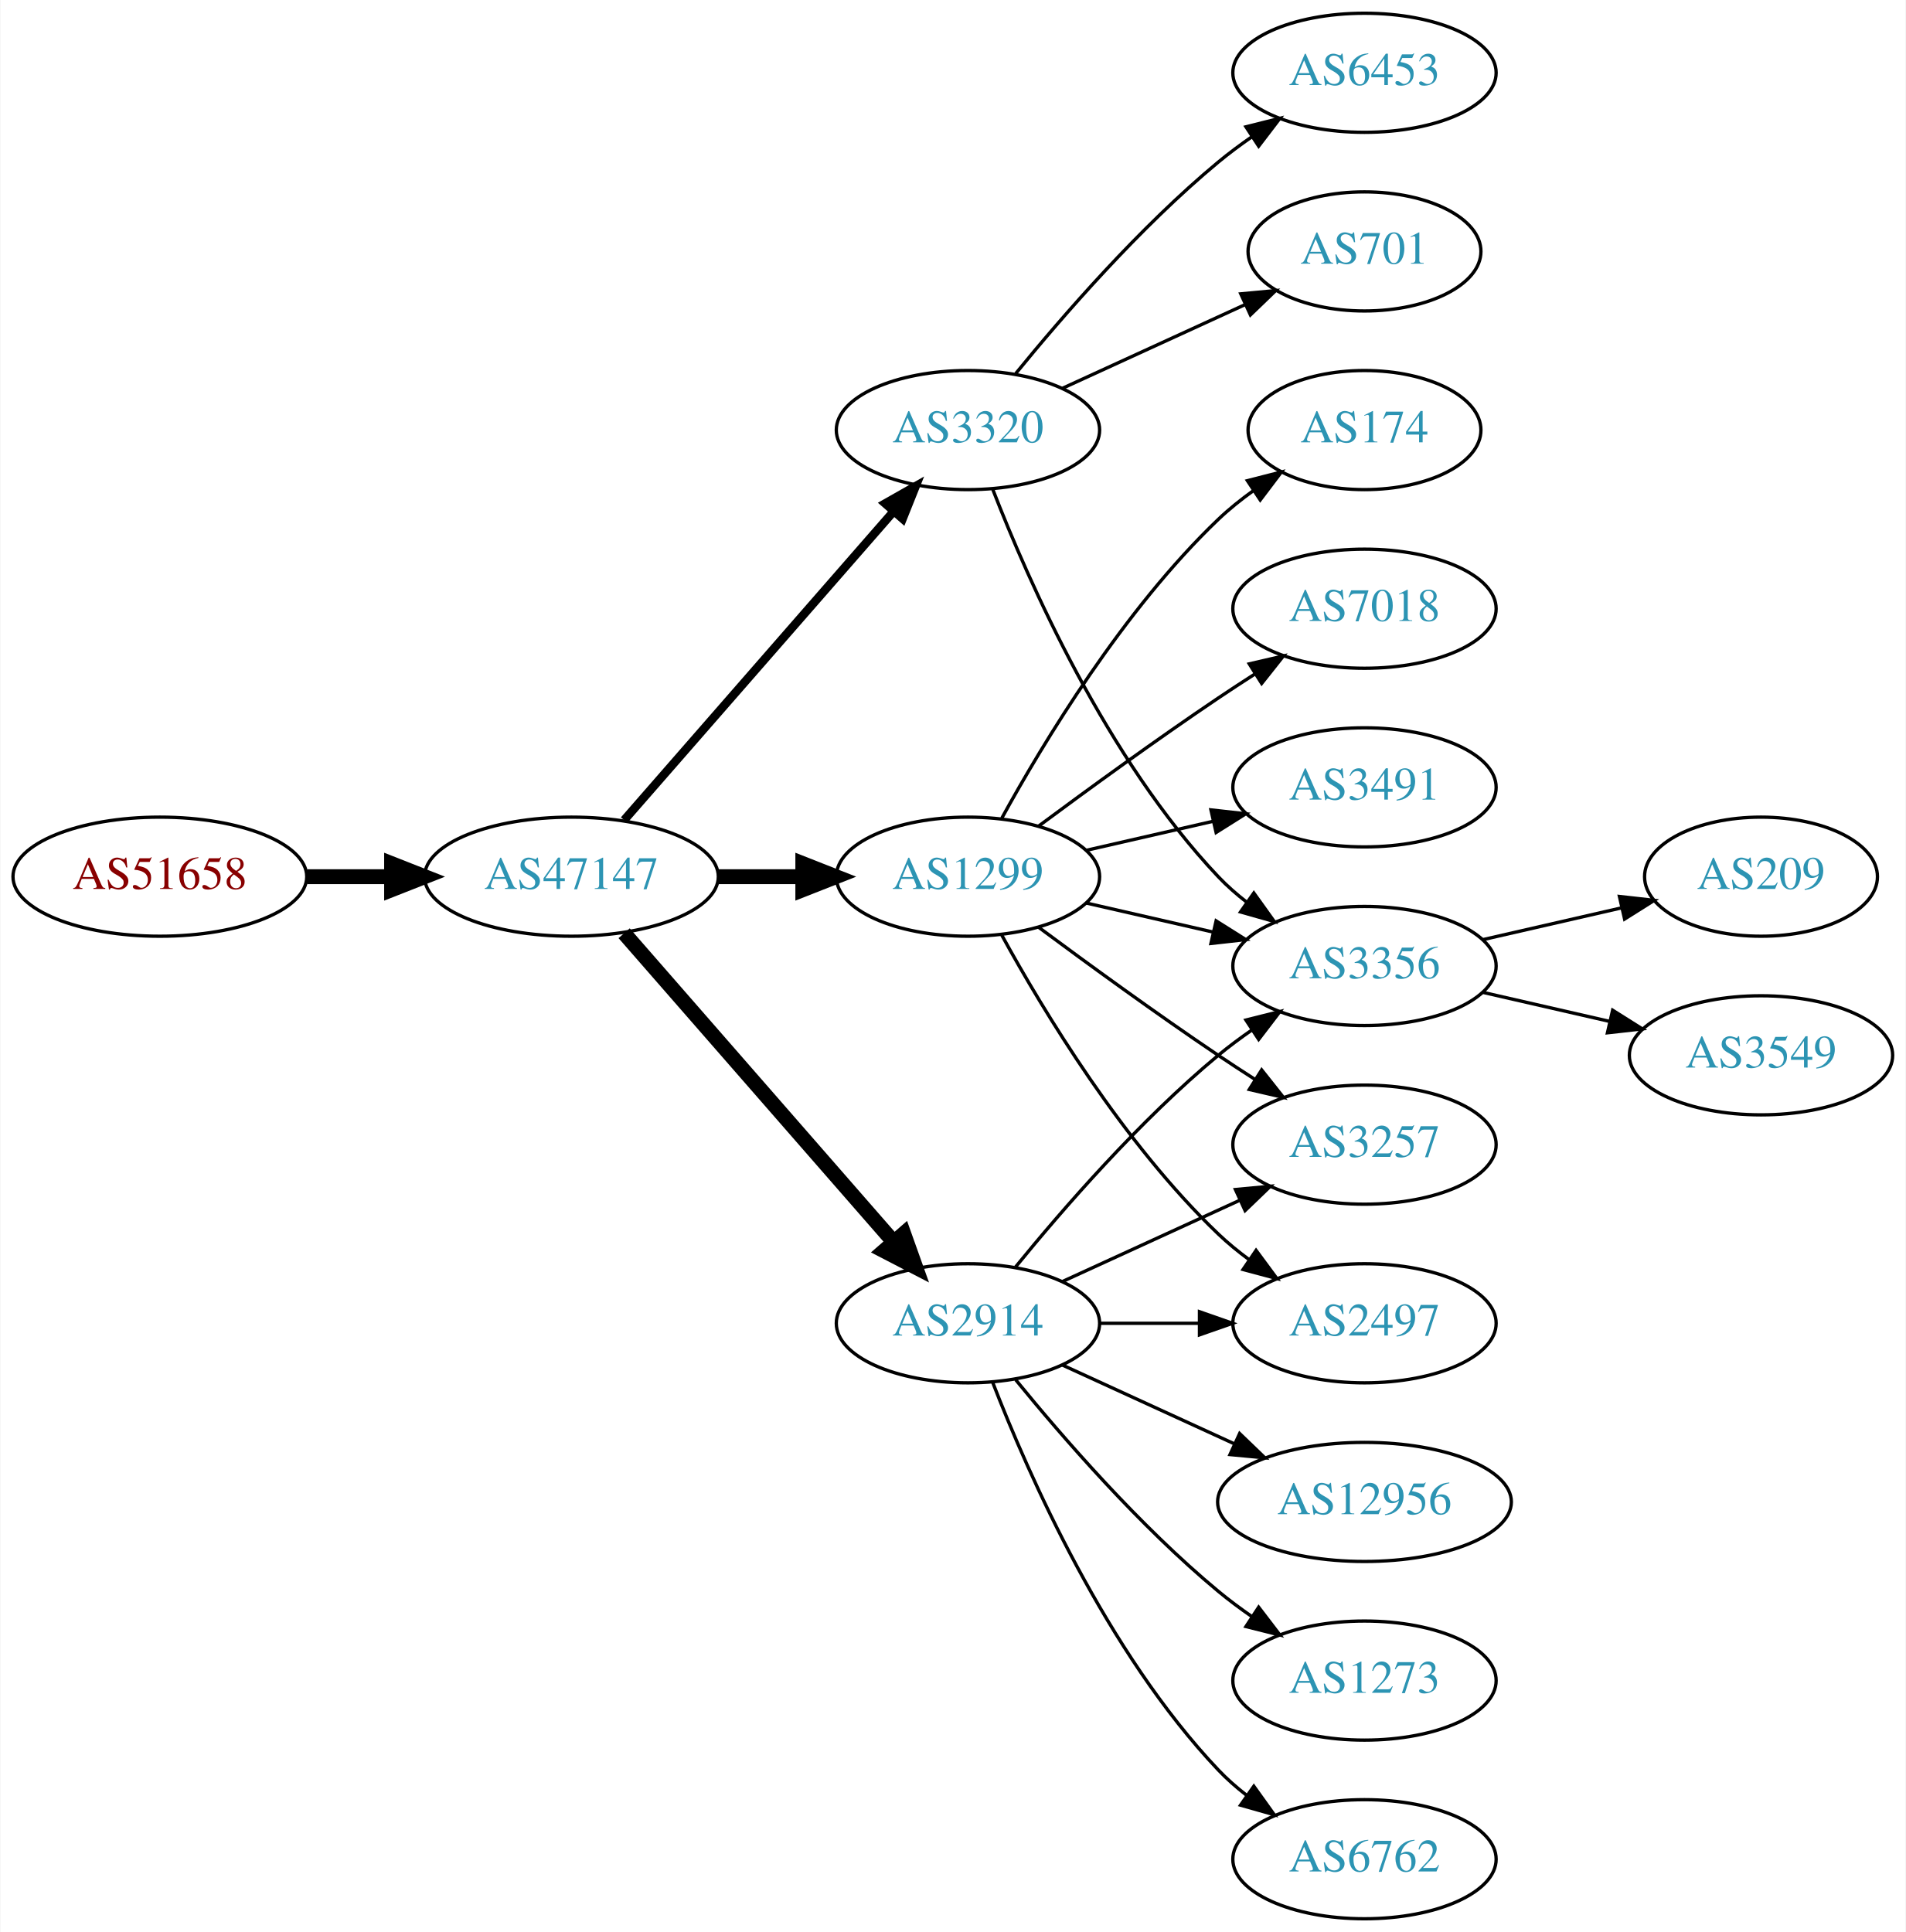
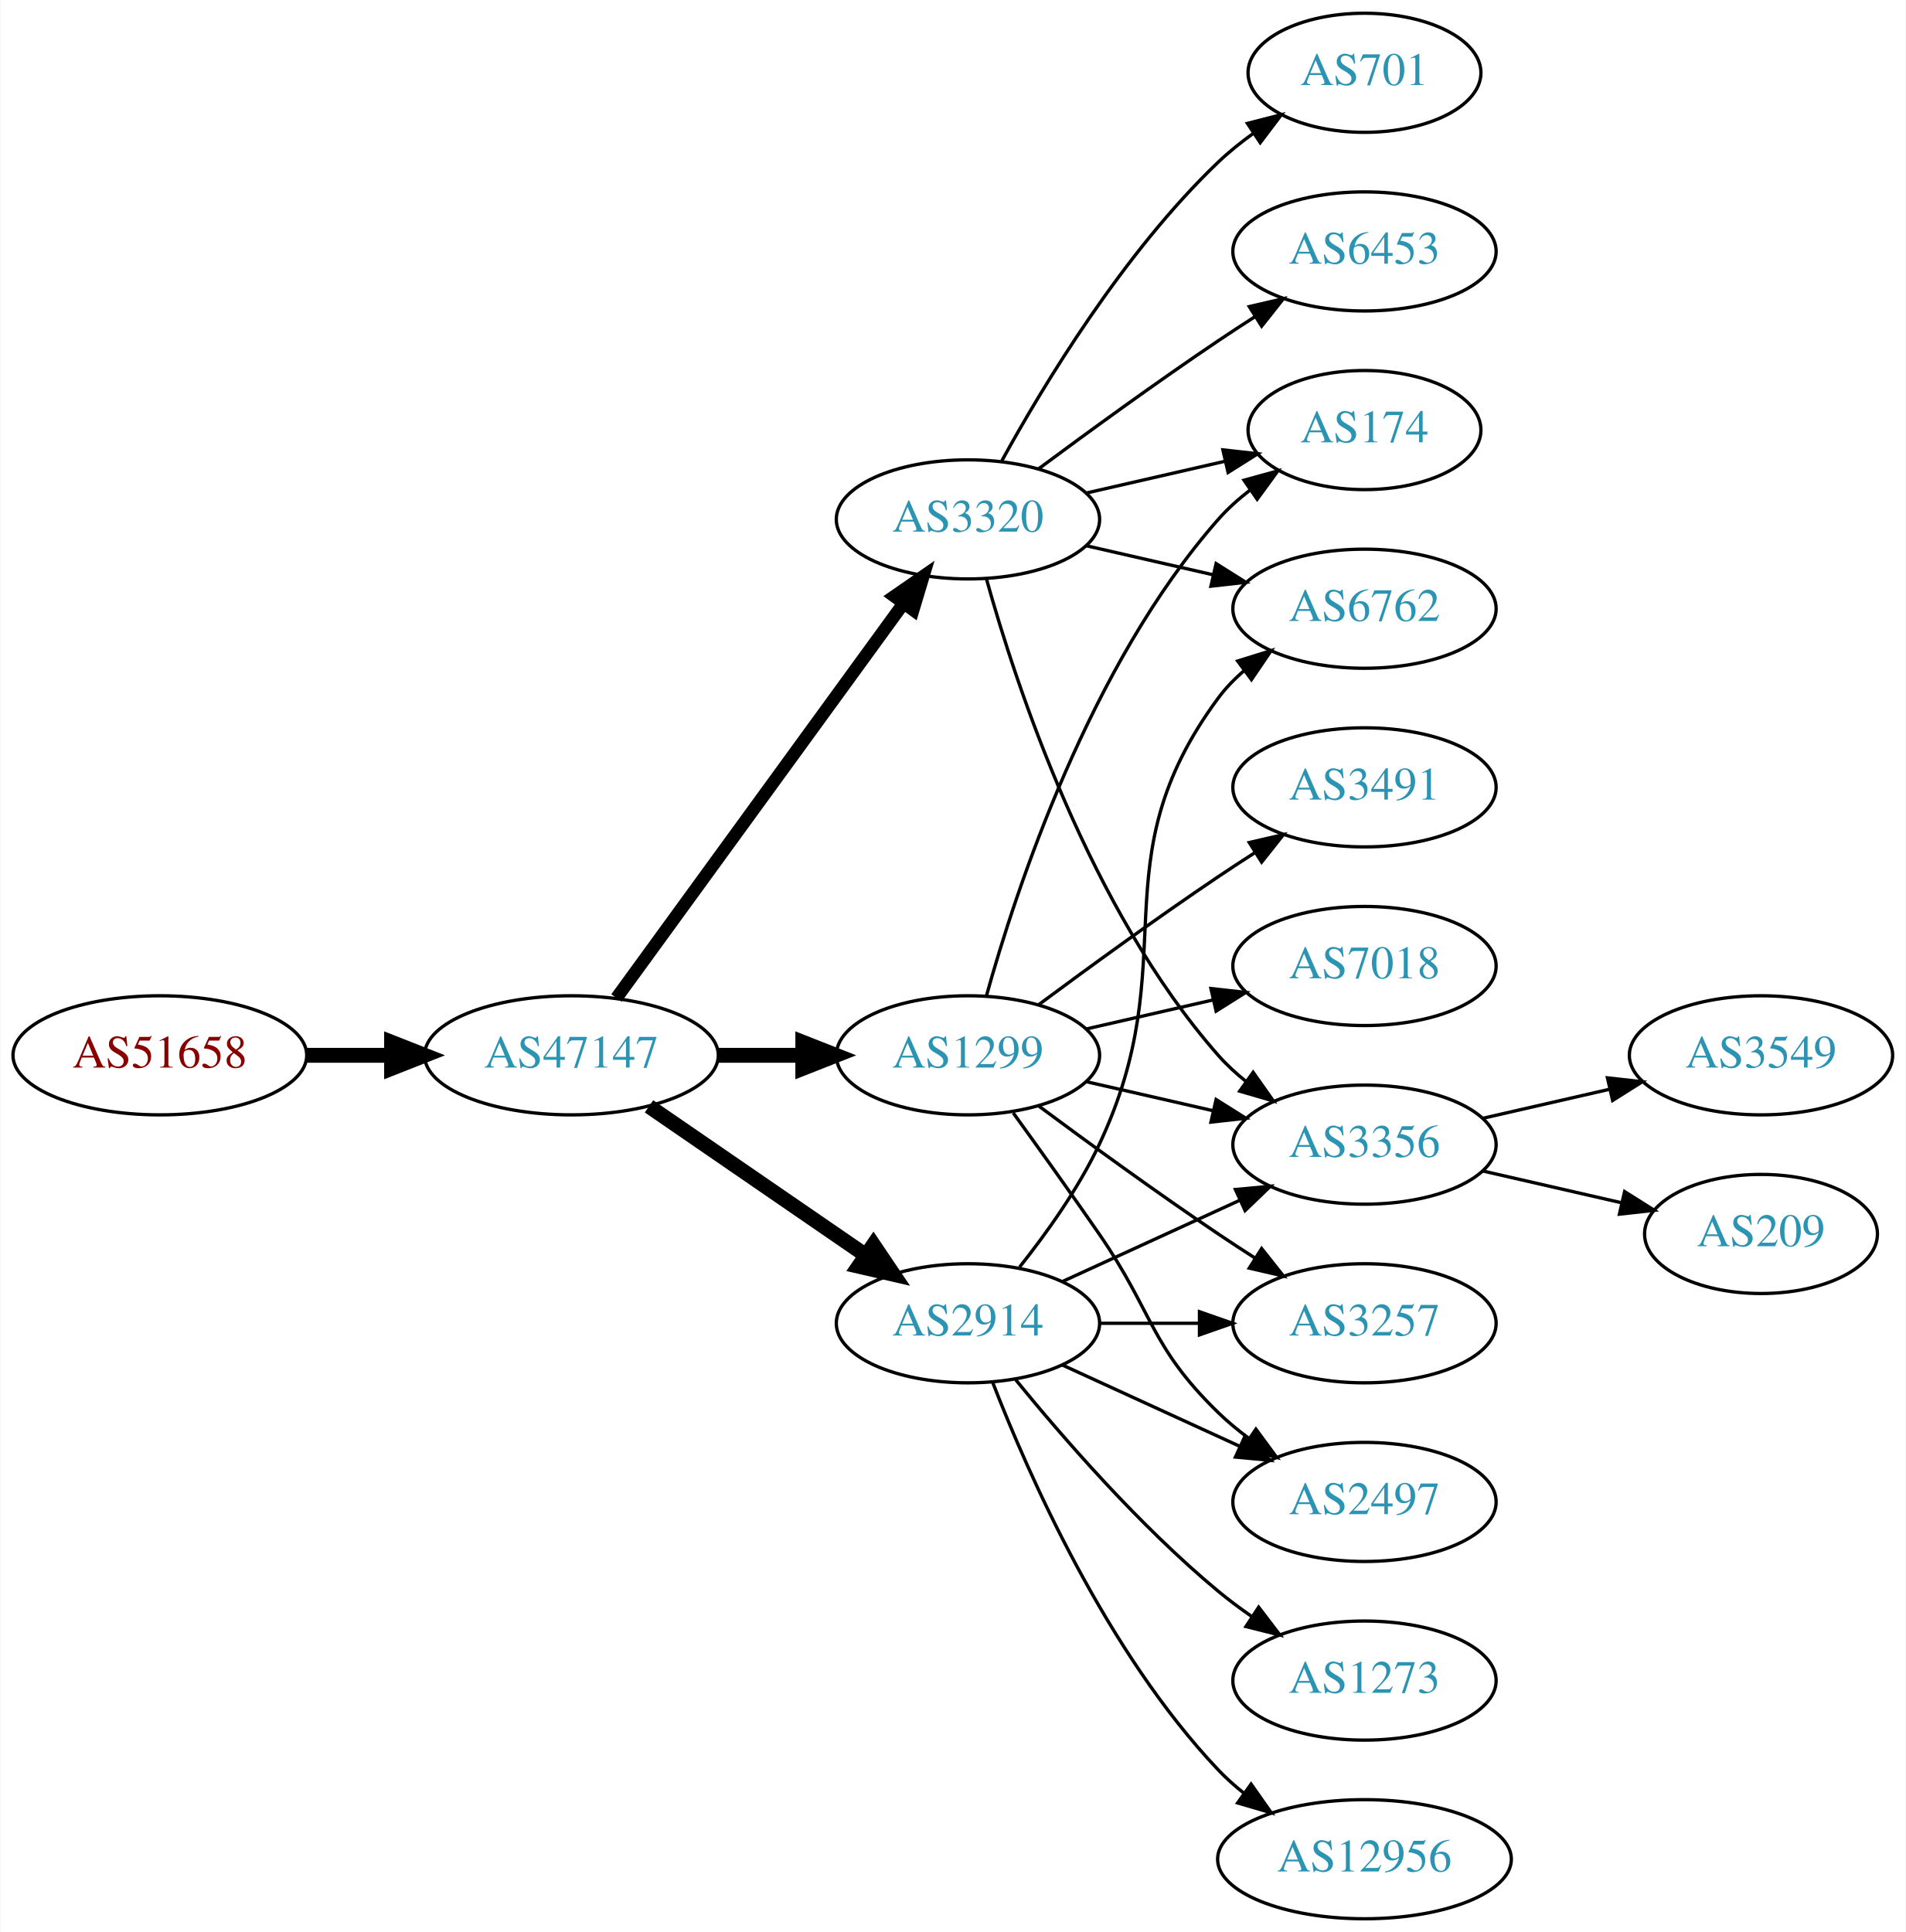
<svg xmlns="http://www.w3.org/2000/svg" xmlns:xlink="http://www.w3.org/1999/xlink" width="576pt" height="584pt" viewBox="0.00 0.00 575.76 584.00">
  <g id="graph0" class="graph" transform="scale(1 1) rotate(0) translate(4 580)">
    <polygon fill="white" stroke="none" points="-4,4 -4,-580 571.762,-580 571.762,4 -4,4" />
    <g id="node1" class="node">
      <g id="a_node1">
        <a xlink:href="/asn/51658" xlink:title="AS51658 ~ Patrick Janesch trading as Lucesem [AT]">
-           <ellipse fill="#ffffff" stroke="black" cx="44.196" cy="-315" rx="44.393" ry="18" />
-           <text text-anchor="middle" x="44.196" y="-311.3" font-family="Times,serif" font-size="14.00" fill="#880000">AS51658</text>
+           <ellipse fill="#ffffff" stroke="black" cx="44.196" cy="-261" rx="44.393" ry="18" />
+           <text text-anchor="middle" x="44.196" y="-257.3" font-family="Times,serif" font-size="14.00" fill="#880000">AS51658</text>
        </a>
      </g>
    </g>
    <g id="node2" class="node">
      <g id="a_node2">
        <a xlink:href="/asn/47147" xlink:title="AS47147 ~ ANEXIA Internetdienstleistungs GmbH [AT]">
-           <ellipse fill="#ffffff" stroke="black" cx="168.588" cy="-315" rx="44.393" ry="18" />
-           <text text-anchor="middle" x="168.588" y="-311.3" font-family="Times,serif" font-size="14.00" fill="#2c94b3">AS47147</text>
+           <ellipse fill="#ffffff" stroke="black" cx="168.588" cy="-261" rx="44.393" ry="18" />
+           <text text-anchor="middle" x="168.588" y="-257.3" font-family="Times,serif" font-size="14.00" fill="#2c94b3">AS47147</text>
        </a>
      </g>
    </g>
    <g id="edge1" class="edge">
-       <path fill="none" stroke="black" stroke-width="4.5" d="M88.692,-315C96.898,-315 105.569,-315 114.041,-315" />
-       <polygon fill="black" stroke="black" stroke-width="4.5" points="114.233,-318.938 124.233,-315 114.233,-311.063 114.233,-318.938" />
+       <path fill="none" stroke="black" stroke-width="4.5" d="M88.692,-261C96.898,-261 105.569,-261 114.041,-261" />
+       <polygon fill="black" stroke="black" stroke-width="4.5" points="114.233,-264.938 124.233,-261 114.233,-257.063 114.233,-264.938" />
    </g>
    <g id="node3" class="node">
      <g id="a_node3">
        <a xlink:href="/asn/2914" xlink:title="AS2914 ~ NTT America, Inc. [US]">
          <ellipse fill="#ffffff" stroke="black" cx="288.431" cy="-180" rx="39.794" ry="18" />
          <text text-anchor="middle" x="288.431" y="-176.3" font-family="Times,serif" font-size="14.00" fill="#2c94b3">AS2914</text>
        </a>
      </g>
    </g>
    <g id="edge2" class="edge">
-       <path fill="none" stroke="black" stroke-width="4.5" d="M184.513,-297.902C205.056,-274.369 242.175,-231.845 265.771,-204.813" />
-       <polygon fill="black" stroke="black" stroke-width="4.5" points="269.017,-207.082 272.627,-196.959 263.085,-201.903 269.017,-207.082" />
+       <path fill="none" stroke="black" stroke-width="4.5" d="M192.031,-245.574C210.612,-232.802 237.173,-214.545 257.553,-200.537" />
+       <polygon fill="black" stroke="black" stroke-width="4.5" points="259.856,-203.731 265.867,-194.822 255.396,-197.242 259.856,-203.731" />
    </g>
    <g id="node4" class="node">
      <g id="a_node4">
        <a xlink:href="/asn/1299" xlink:title="AS1299 ~ Telia Carrier [EU]">
-           <ellipse fill="#ffffff" stroke="black" cx="288.431" cy="-315" rx="39.794" ry="18" />
-           <text text-anchor="middle" x="288.431" y="-311.3" font-family="Times,serif" font-size="14.00" fill="#2c94b3">AS1299</text>
+           <ellipse fill="#ffffff" stroke="black" cx="288.431" cy="-261" rx="39.794" ry="18" />
+           <text text-anchor="middle" x="288.431" y="-257.3" font-family="Times,serif" font-size="14.00" fill="#2c94b3">AS1299</text>
        </a>
      </g>
    </g>
    <g id="edge3" class="edge">
-       <path fill="none" stroke="black" stroke-width="4.5" d="M212.799,-315C221.112,-315 229.875,-315 238.357,-315" />
-       <polygon fill="black" stroke="black" stroke-width="4.5" points="238.516,-318.938 248.516,-315 238.516,-311.063 238.516,-318.938" />
+       <path fill="none" stroke="black" stroke-width="4.5" d="M212.799,-261C221.112,-261 229.875,-261 238.357,-261" />
+       <polygon fill="black" stroke="black" stroke-width="4.5" points="238.516,-264.938 248.516,-261 238.516,-257.063 238.516,-264.938" />
    </g>
    <g id="node5" class="node">
      <g id="a_node5">
        <a xlink:href="/asn/3320" xlink:title="AS3320 ~ DTAG [DE]">
-           <ellipse fill="#ffffff" stroke="black" cx="288.431" cy="-450" rx="39.794" ry="18" />
-           <text text-anchor="middle" x="288.431" y="-446.3" font-family="Times,serif" font-size="14.00" fill="#2c94b3">AS3320</text>
+           <ellipse fill="#ffffff" stroke="black" cx="288.431" cy="-423" rx="39.794" ry="18" />
+           <text text-anchor="middle" x="288.431" y="-419.3" font-family="Times,serif" font-size="14.00" fill="#2c94b3">AS3320</text>
        </a>
      </g>
    </g>
    <g id="edge4" class="edge">
-       <path fill="none" stroke="black" stroke-width="2.571" d="M184.513,-332.098C205.056,-355.631 242.175,-398.155 265.771,-425.187" />
-       <polygon fill="black" stroke="black" stroke-width="2.571" points="263.414,-427.809 272.627,-433.041 268.688,-423.206 263.414,-427.809" />
-     </g>
-     <g id="node6" class="node">
-       <g id="a_node6">
+       <path fill="none" stroke="black" stroke-width="3.857" d="M182.199,-278.337C203.02,-306.96 244.683,-364.233 268.871,-397.486" />
+       <polygon fill="black" stroke="black" stroke-width="3.857" points="266.197,-399.76 274.91,-405.788 271.858,-395.642 266.197,-399.76" />
+     </g>
+     <g id="node7" class="node">
+       <g id="a_node7">
        <a xlink:href="/asn/2497" xlink:title="AS2497 ~ Internet Initiative Japan Inc. [JP]">
+           <ellipse fill="#ffffff" stroke="black" cx="408.273" cy="-126" rx="39.794" ry="18" />
+           <text text-anchor="middle" x="408.273" y="-122.3" font-family="Times,serif" font-size="14.00" fill="#2c94b3">AS2497</text>
+         </a>
+       </g>
+     </g>
+     <g id="edge16" class="edge">
+       <path fill="none" stroke="black" d="M317.06,-167.339C333.017,-160.027 353.287,-150.739 370.57,-142.819" />
+       <polygon fill="black" stroke="black" points="372.185,-145.929 379.818,-138.581 369.269,-139.565 372.185,-145.929" />
+     </g>
+     <g id="node9" class="node">
+       <g id="a_node9">
+         <a xlink:href="/asn/3257" xlink:title="AS3257 ~ GTT [DE]">
          <ellipse fill="#ffffff" stroke="black" cx="408.273" cy="-180" rx="39.794" ry="18" />
-           <text text-anchor="middle" x="408.273" y="-176.3" font-family="Times,serif" font-size="14.00" fill="#2c94b3">AS2497</text>
-         </a>
-       </g>
-     </g>
-     <g id="edge5" class="edge">
+           <text text-anchor="middle" x="408.273" y="-176.3" font-family="Times,serif" font-size="14.00" fill="#2c94b3">AS3257</text>
+         </a>
+       </g>
+     </g>
+     <g id="edge17" class="edge">
      <path fill="none" stroke="black" d="M328.343,-180C337.897,-180 348.246,-180 358.209,-180" />
      <polygon fill="black" stroke="black" points="358.402,-183.5 368.402,-180 358.402,-176.5 358.402,-183.5" />
    </g>
-     <g id="node7" class="node">
-       <g id="a_node7">
+     <g id="node10" class="node">
+       <g id="a_node10">
+         <a xlink:href="/asn/3356" xlink:title="AS3356 ~ Level 3 Parent, LLC [US]">
+           <ellipse fill="#ffffff" stroke="black" cx="408.273" cy="-234" rx="39.794" ry="18" />
+           <text text-anchor="middle" x="408.273" y="-230.3" font-family="Times,serif" font-size="14.00" fill="#2c94b3">AS3356</text>
+         </a>
+       </g>
+     </g>
+     <g id="edge20" class="edge">
+       <path fill="none" stroke="black" d="M317.06,-192.661C333.017,-199.973 353.287,-209.261 370.57,-217.181" />
+       <polygon fill="black" stroke="black" points="369.269,-220.435 379.818,-221.419 372.185,-214.071 369.269,-220.435" />
+     </g>
+     <g id="node13" class="node">
+       <g id="a_node13">
+         <a xlink:href="/asn/6762" xlink:title="AS6762 ~ TELECOM ITALIA SPARKLE S.p.A. [IT]">
+           <ellipse fill="#ffffff" stroke="black" cx="408.273" cy="-396" rx="39.794" ry="18" />
+           <text text-anchor="middle" x="408.273" y="-392.3" font-family="Times,serif" font-size="14.00" fill="#2c94b3">AS6762</text>
+         </a>
+       </g>
+     </g>
+     <g id="edge21" class="edge">
+       <path fill="none" stroke="black" d="M304.031,-196.991C312.118,-207.155 321.78,-220.655 328.077,-234 354.576,-290.159 327.174,-319.059 364.077,-369 366.311,-372.023 368.994,-374.786 371.914,-377.293" />
+       <polygon fill="black" stroke="black" points="369.94,-380.186 380.058,-383.331 374.109,-374.563 369.94,-380.186" />
+     </g>
+     <g id="node15" class="node">
+       <g id="a_node15">
        <a xlink:href="/asn/12956" xlink:title="AS12956 ~ TELXIUS [ES]">
-           <ellipse fill="#ffffff" stroke="black" cx="408.273" cy="-126" rx="44.393" ry="18" />
-           <text text-anchor="middle" x="408.273" y="-122.3" font-family="Times,serif" font-size="14.00" fill="#2c94b3">AS12956</text>
-         </a>
-       </g>
-     </g>
-     <g id="edge6" class="edge">
-       <path fill="none" stroke="black" d="M317.06,-167.339C332.557,-160.238 352.124,-151.272 369.071,-143.506" />
-       <polygon fill="black" stroke="black" points="370.54,-146.683 378.173,-139.335 367.624,-140.319 370.54,-146.683" />
-     </g>
-     <g id="node8" class="node">
-       <g id="a_node8">
+           <ellipse fill="#ffffff" stroke="black" cx="408.273" cy="-18" rx="44.393" ry="18" />
+           <text text-anchor="middle" x="408.273" y="-14.3" font-family="Times,serif" font-size="14.00" fill="#2c94b3">AS12956</text>
+         </a>
+       </g>
+     </g>
+     <g id="edge18" class="edge">
+       <path fill="none" stroke="black" d="M295.954,-162.006C306.704,-134.272 330.362,-80.571 364.077,-45 366.461,-42.485 369.128,-40.107 371.934,-37.883" />
+       <polygon fill="black" stroke="black" points="374.003,-40.707 380.096,-32.039 369.928,-35.015 374.003,-40.707" />
+     </g>
+     <g id="node16" class="node">
+       <g id="a_node16">
        <a xlink:href="/asn/1273" xlink:title="AS1273 ~ Vodafone Group PLC [EU]">
          <ellipse fill="#ffffff" stroke="black" cx="408.273" cy="-72" rx="39.794" ry="18" />
          <text text-anchor="middle" x="408.273" y="-68.3" font-family="Times,serif" font-size="14.00" fill="#2c94b3">AS1273</text>
        </a>
      </g>
    </g>
-     <g id="edge7" class="edge">
+     <g id="edge19" class="edge">
      <path fill="none" stroke="black" d="M302.85,-162.935C316.964,-145.625 340.379,-118.655 364.077,-99 367.294,-96.332 370.794,-93.73 374.365,-91.259" />
      <polygon fill="black" stroke="black" points="376.288,-94.183 382.721,-85.764 372.442,-88.334 376.288,-94.183" />
    </g>
-     <g id="node9" class="node">
-       <g id="a_node9">
-         <a xlink:href="/asn/3257" xlink:title="AS3257 ~ GTT [DE]">
-           <ellipse fill="#ffffff" stroke="black" cx="408.273" cy="-234" rx="39.794" ry="18" />
-           <text text-anchor="middle" x="408.273" y="-230.3" font-family="Times,serif" font-size="14.00" fill="#2c94b3">AS3257</text>
-         </a>
-       </g>
-     </g>
-     <g id="edge8" class="edge">
-       <path fill="none" stroke="black" d="M317.06,-192.661C333.017,-199.973 353.287,-209.261 370.57,-217.181" />
-       <polygon fill="black" stroke="black" points="369.269,-220.435 379.818,-221.419 372.185,-214.071 369.269,-220.435" />
-     </g>
-     <g id="node10" class="node">
-       <g id="a_node10">
-         <a xlink:href="/asn/6762" xlink:title="AS6762 ~ TELECOM ITALIA SPARKLE S.p.A. [IT]">
-           <ellipse fill="#ffffff" stroke="black" cx="408.273" cy="-18" rx="39.794" ry="18" />
-           <text text-anchor="middle" x="408.273" y="-14.3" font-family="Times,serif" font-size="14.00" fill="#2c94b3">AS6762</text>
-         </a>
-       </g>
-     </g>
-     <g id="edge9" class="edge">
-       <path fill="none" stroke="black" d="M295.954,-162.006C306.704,-134.272 330.362,-80.571 364.077,-45 366.663,-42.272 369.581,-39.706 372.649,-37.323" />
-       <polygon fill="black" stroke="black" points="374.827,-40.069 380.997,-31.457 370.803,-34.342 374.827,-40.069" />
-     </g>
-     <g id="node11" class="node">
-       <g id="a_node11">
-         <a xlink:href="/asn/3356" xlink:title="AS3356 ~ Level 3 Parent, LLC [US]">
-           <ellipse fill="#ffffff" stroke="black" cx="408.273" cy="-288" rx="39.794" ry="18" />
-           <text text-anchor="middle" x="408.273" y="-284.3" font-family="Times,serif" font-size="14.00" fill="#2c94b3">AS3356</text>
-         </a>
-       </g>
-     </g>
-     <g id="edge10" class="edge">
-       <path fill="none" stroke="black" d="M302.85,-197.065C316.964,-214.375 340.379,-241.345 364.077,-261 367.294,-263.668 370.794,-266.27 374.365,-268.741" />
-       <polygon fill="black" stroke="black" points="372.442,-271.666 382.721,-274.236 376.288,-265.817 372.442,-271.666" />
-     </g>
-     <g id="edge12" class="edge">
-       <path fill="none" stroke="black" d="M298.672,-297.287C311.218,-274.439 335.394,-234.389 364.077,-207 366.946,-204.261 370.134,-201.653 373.443,-199.215" />
-       <polygon fill="black" stroke="black" points="375.507,-202.044 381.803,-193.523 371.567,-196.258 375.507,-202.044" />
-     </g>
-     <g id="edge13" class="edge">
-       <path fill="none" stroke="black" d="M309.761,-299.723C324.623,-288.696 345.368,-273.593 364.077,-261 367.626,-258.611 371.377,-256.161 375.125,-253.758" />
-       <polygon fill="black" stroke="black" points="377.193,-256.591 383.774,-248.288 373.451,-250.675 377.193,-256.591" />
-     </g>
-     <g id="edge16" class="edge">
-       <path fill="none" stroke="black" d="M324.15,-307.045C336.15,-304.296 349.771,-301.175 362.463,-298.267" />
-       <polygon fill="black" stroke="black" points="363.429,-301.636 372.395,-295.991 361.866,-294.813 363.429,-301.636" />
-     </g>
-     <g id="node12" class="node">
-       <g id="a_node12">
-         <a xlink:href="/asn/7018" xlink:title="AS7018 ~ AT&amp;T Services, Inc. [US]">
-           <ellipse fill="#ffffff" stroke="black" cx="408.273" cy="-396" rx="39.794" ry="18" />
-           <text text-anchor="middle" x="408.273" y="-392.3" font-family="Times,serif" font-size="14.00" fill="#2c94b3">AS7018</text>
-         </a>
-       </g>
-     </g>
-     <g id="edge11" class="edge">
-       <path fill="none" stroke="black" d="M309.761,-330.277C324.623,-341.304 345.368,-356.407 364.077,-369 367.626,-371.389 371.377,-373.839 375.125,-376.242" />
-       <polygon fill="black" stroke="black" points="373.451,-379.325 383.774,-381.712 377.193,-373.409 373.451,-379.325" />
-     </g>
-     <g id="node13" class="node">
-       <g id="a_node13">
+     <g id="node6" class="node">
+       <g id="a_node6">
+         <a xlink:href="/asn/174" xlink:title="AS174 ~ Cogent Communications [US]">
+           <ellipse fill="#ffffff" stroke="black" cx="408.273" cy="-450" rx="35.194" ry="18" />
+           <text text-anchor="middle" x="408.273" y="-446.3" font-family="Times,serif" font-size="14.00" fill="#2c94b3">AS174</text>
+         </a>
+       </g>
+     </g>
+     <g id="edge5" class="edge">
+       <path fill="none" stroke="black" d="M294.004,-278.946C302.909,-310.995 325.194,-378.842 364.077,-423 366.905,-426.211 370.206,-429.172 373.701,-431.864" />
+       <polygon fill="black" stroke="black" points="371.858,-434.845 382.076,-437.645 375.835,-429.084 371.858,-434.845" />
+     </g>
+     <g id="edge6" class="edge">
+       <path fill="none" stroke="black" d="M302.11,-243.594C309.725,-233.063 319.558,-219.33 328.077,-207 344.473,-183.269 343.384,-173.094 364.077,-153 366.922,-150.237 370.096,-147.614 373.396,-145.166" />
+       <polygon fill="black" stroke="black" points="375.462,-147.994 381.744,-139.462 371.513,-142.214 375.462,-147.994" />
+     </g>
+     <g id="node8" class="node">
+       <g id="a_node8">
        <a xlink:href="/asn/3491" xlink:title="AS3491 ~ PCCW Global, Inc. [US]">
          <ellipse fill="#ffffff" stroke="black" cx="408.273" cy="-342" rx="39.794" ry="18" />
          <text text-anchor="middle" x="408.273" y="-338.3" font-family="Times,serif" font-size="14.00" fill="#2c94b3">AS3491</text>
        </a>
      </g>
    </g>
+     <g id="edge7" class="edge">
+       <path fill="none" stroke="black" d="M309.761,-276.277C324.623,-287.304 345.368,-302.407 364.077,-315 367.626,-317.389 371.377,-319.839 375.125,-322.242" />
+       <polygon fill="black" stroke="black" points="373.451,-325.325 383.774,-327.712 377.193,-319.409 373.451,-325.325" />
+     </g>
+     <g id="edge8" class="edge">
+       <path fill="none" stroke="black" d="M309.761,-245.723C324.623,-234.696 345.368,-219.593 364.077,-207 367.626,-204.611 371.377,-202.161 375.125,-199.758" />
+       <polygon fill="black" stroke="black" points="377.193,-202.591 383.774,-194.288 373.451,-196.675 377.193,-202.591" />
+     </g>
+     <g id="edge9" class="edge">
+       <path fill="none" stroke="black" d="M324.15,-253.045C336.15,-250.296 349.771,-247.175 362.463,-244.267" />
+       <polygon fill="black" stroke="black" points="363.429,-247.636 372.395,-241.991 361.866,-240.813 363.429,-247.636" />
+     </g>
+     <g id="node11" class="node">
+       <g id="a_node11">
+         <a xlink:href="/asn/7018" xlink:title="AS7018 ~ AT&amp;T Services, Inc. [US]">
+           <ellipse fill="#ffffff" stroke="black" cx="408.273" cy="-288" rx="39.794" ry="18" />
+           <text text-anchor="middle" x="408.273" y="-284.3" font-family="Times,serif" font-size="14.00" fill="#2c94b3">AS7018</text>
+         </a>
+       </g>
+     </g>
+     <g id="edge10" class="edge">
+       <path fill="none" stroke="black" d="M324.15,-268.955C336.15,-271.704 349.771,-274.825 362.463,-277.733" />
+       <polygon fill="black" stroke="black" points="361.866,-281.187 372.395,-280.009 363.429,-274.364 361.866,-281.187" />
+     </g>
+     <g id="edge11" class="edge">
+       <path fill="none" stroke="black" d="M324.15,-430.955C337.243,-433.955 352.265,-437.396 365.906,-440.522" />
+       <polygon fill="black" stroke="black" points="365.484,-444.016 376.013,-442.838 367.047,-437.193 365.484,-444.016" />
+     </g>
+     <g id="edge12" class="edge">
+       <path fill="none" stroke="black" d="M294.004,-405.054C302.909,-373.005 325.194,-305.158 364.077,-261 366.561,-258.179 369.411,-255.551 372.437,-253.129" />
+       <polygon fill="black" stroke="black" points="374.622,-255.869 380.726,-247.209 370.554,-250.172 374.622,-255.869" />
+     </g>
+     <g id="node12" class="node">
+       <g id="a_node12">
+         <a xlink:href="/asn/6453" xlink:title="AS6453 ~ TATA COMMUNICATIONS (AMERICA) INC [US]">
+           <ellipse fill="#ffffff" stroke="black" cx="408.273" cy="-504" rx="39.794" ry="18" />
+           <text text-anchor="middle" x="408.273" y="-500.3" font-family="Times,serif" font-size="14.00" fill="#2c94b3">AS6453</text>
+         </a>
+       </g>
+     </g>
+     <g id="edge13" class="edge">
+       <path fill="none" stroke="black" d="M309.761,-438.277C324.623,-449.304 345.368,-464.407 364.077,-477 367.626,-479.389 371.377,-481.839 375.125,-484.242" />
+       <polygon fill="black" stroke="black" points="373.451,-487.325 383.774,-489.712 377.193,-481.409 373.451,-487.325" />
+     </g>
    <g id="edge14" class="edge">
-       <path fill="none" stroke="black" d="M324.15,-322.955C336.15,-325.704 349.771,-328.825 362.463,-331.733" />
-       <polygon fill="black" stroke="black" points="361.866,-335.187 372.395,-334.009 363.429,-328.364 361.866,-335.187" />
+       <path fill="none" stroke="black" d="M324.15,-415.045C336.15,-412.296 349.771,-409.175 362.463,-406.267" />
+       <polygon fill="black" stroke="black" points="363.429,-409.636 372.395,-403.991 361.866,-402.813 363.429,-409.636" />
    </g>
    <g id="node14" class="node">
      <g id="a_node14">
-         <a xlink:href="/asn/174" xlink:title="AS174 ~ Cogent Communications [US]">
-           <ellipse fill="#ffffff" stroke="black" cx="408.273" cy="-450" rx="35.194" ry="18" />
-           <text text-anchor="middle" x="408.273" y="-446.3" font-family="Times,serif" font-size="14.00" fill="#2c94b3">AS174</text>
+         <a xlink:href="/asn/701" xlink:title="AS701 ~ UUNET [US]">
+           <ellipse fill="#ffffff" stroke="black" cx="408.273" cy="-558" rx="35.194" ry="18" />
+           <text text-anchor="middle" x="408.273" y="-554.3" font-family="Times,serif" font-size="14.00" fill="#2c94b3">AS701</text>
        </a>
      </g>
    </g>
    <g id="edge15" class="edge">
-       <path fill="none" stroke="black" d="M298.672,-332.713C311.218,-355.561 335.394,-395.611 364.077,-423 367.331,-426.107 370.998,-429.046 374.785,-431.76" />
-       <polygon fill="black" stroke="black" points="372.887,-434.701 383.153,-437.322 376.762,-428.872 372.887,-434.701" />
-     </g>
-     <g id="edge18" class="edge">
-       <path fill="none" stroke="black" d="M295.954,-432.006C306.704,-404.272 330.362,-350.571 364.077,-315 366.663,-312.272 369.581,-309.706 372.649,-307.323" />
-       <polygon fill="black" stroke="black" points="374.827,-310.07 380.997,-301.457 370.803,-304.342 374.827,-310.07" />
-     </g>
-     <g id="node15" class="node">
-       <g id="a_node15">
-         <a xlink:href="/asn/701" xlink:title="AS701 ~ UUNET [US]">
-           <ellipse fill="#ffffff" stroke="black" cx="408.273" cy="-504" rx="35.194" ry="18" />
-           <text text-anchor="middle" x="408.273" y="-500.3" font-family="Times,serif" font-size="14.00" fill="#2c94b3">AS701</text>
-         </a>
-       </g>
-     </g>
-     <g id="edge17" class="edge">
-       <path fill="none" stroke="black" d="M317.06,-462.661C333.476,-470.183 354.457,-479.798 372.054,-487.861" />
-       <polygon fill="black" stroke="black" points="370.883,-491.174 381.432,-492.158 373.799,-484.811 370.883,-491.174" />
-     </g>
-     <g id="node16" class="node">
-       <g id="a_node16">
-         <a xlink:href="/asn/6453" xlink:title="AS6453 ~ TATA COMMUNICATIONS (AMERICA) INC [US]">
-           <ellipse fill="#ffffff" stroke="black" cx="408.273" cy="-558" rx="39.794" ry="18" />
-           <text text-anchor="middle" x="408.273" y="-554.3" font-family="Times,serif" font-size="14.00" fill="#2c94b3">AS6453</text>
-         </a>
-       </g>
-     </g>
-     <g id="edge19" class="edge">
-       <path fill="none" stroke="black" d="M302.85,-467.065C316.964,-484.375 340.379,-511.345 364.077,-531 367.294,-533.668 370.794,-536.27 374.365,-538.741" />
-       <polygon fill="black" stroke="black" points="372.442,-541.666 382.721,-544.236 376.288,-535.817 372.442,-541.666" />
+       <path fill="none" stroke="black" d="M298.672,-440.713C311.218,-463.561 335.394,-503.611 364.077,-531 367.331,-534.107 370.998,-537.046 374.785,-539.76" />
+       <polygon fill="black" stroke="black" points="372.887,-542.701 383.153,-545.322 376.762,-536.872 372.887,-542.701" />
    </g>
    <g id="node17" class="node">
      <g id="a_node17">
-         <a xlink:href="/asn/209" xlink:title="AS209 ~ CenturyLink Communications, LLC [US]">
-           <ellipse fill="#ffffff" stroke="black" cx="528.116" cy="-315" rx="35.194" ry="18" />
-           <text text-anchor="middle" x="528.116" y="-311.3" font-family="Times,serif" font-size="14.00" fill="#2c94b3">AS209</text>
-         </a>
-       </g>
-     </g>
-     <g id="edge20" class="edge">
-       <path fill="none" stroke="black" d="M443.993,-295.955C457.085,-298.955 472.107,-302.396 485.748,-305.522" />
-       <polygon fill="black" stroke="black" points="485.326,-309.016 495.855,-307.838 486.89,-302.193 485.326,-309.016" />
-     </g>
-     <g id="node18" class="node">
-       <g id="a_node18">
        <a xlink:href="/asn/3549" xlink:title="AS3549 ~ Level 3 Parent, LLC [US]">
          <ellipse fill="#ffffff" stroke="black" cx="528.116" cy="-261" rx="39.794" ry="18" />
          <text text-anchor="middle" x="528.116" y="-257.3" font-family="Times,serif" font-size="14.00" fill="#2c94b3">AS3549</text>
        </a>
      </g>
    </g>
-     <g id="edge21" class="edge">
-       <path fill="none" stroke="black" d="M443.993,-280.045C455.993,-277.296 469.613,-274.175 482.306,-271.267" />
-       <polygon fill="black" stroke="black" points="483.272,-274.636 492.238,-268.991 481.708,-267.813 483.272,-274.636" />
+     <g id="edge22" class="edge">
+       <path fill="none" stroke="black" d="M443.993,-241.955C455.993,-244.704 469.613,-247.825 482.306,-250.733" />
+       <polygon fill="black" stroke="black" points="481.708,-254.187 492.238,-253.009 483.272,-247.364 481.708,-254.187" />
+     </g>
+     <g id="node18" class="node">
+       <g id="a_node18">
+         <a xlink:href="/asn/209" xlink:title="AS209 ~ CenturyLink Communications, LLC [US]">
+           <ellipse fill="#ffffff" stroke="black" cx="528.116" cy="-207" rx="35.194" ry="18" />
+           <text text-anchor="middle" x="528.116" y="-203.3" font-family="Times,serif" font-size="14.00" fill="#2c94b3">AS209</text>
+         </a>
+       </g>
+     </g>
+     <g id="edge23" class="edge">
+       <path fill="none" stroke="black" d="M443.993,-226.045C457.085,-223.045 472.107,-219.604 485.748,-216.478" />
+       <polygon fill="black" stroke="black" points="486.89,-219.807 495.855,-214.162 485.326,-212.984 486.89,-219.807" />
    </g>
  </g>
</svg>
